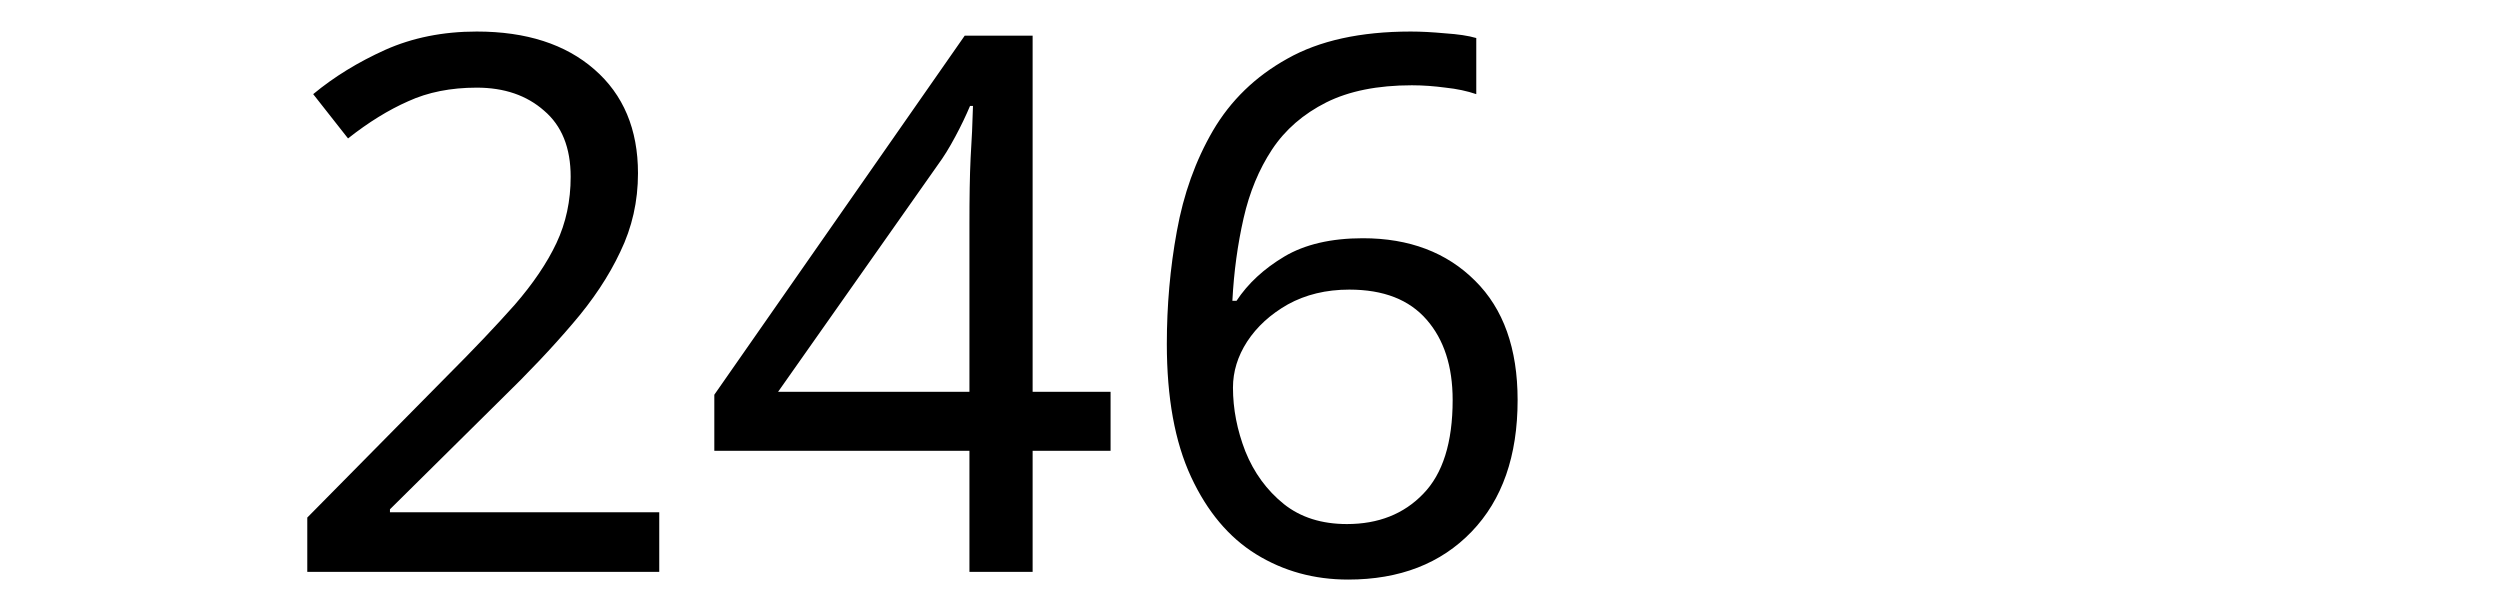
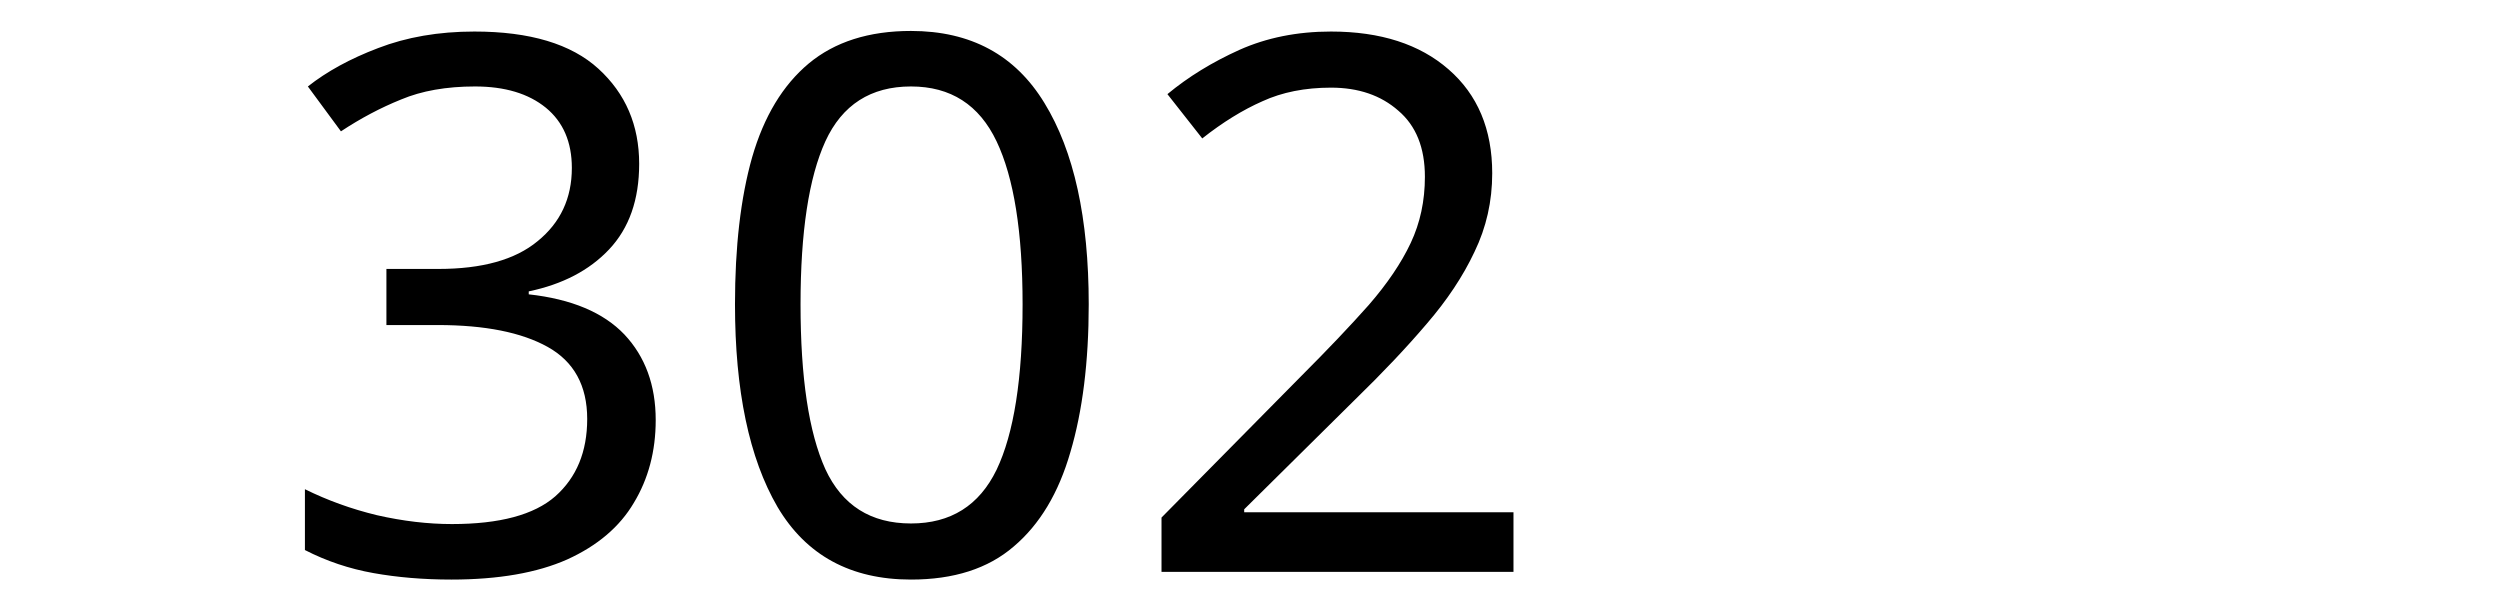
<svg xmlns="http://www.w3.org/2000/svg" width="250" height="60" viewBox="0 0 66.146 15.875" version="1.1" id="svg8">
  <defs id="defs2" />
  <g id="layer1" transform="translate(-83.05731,-130.9702)">
    <text xml:space="preserve" style="font-style:normal;font-weight:normal;font-size:10.583px;line-height:1.25;font-family:sans-serif;letter-spacing:0px;word-spacing:0px;fill:#000000;fill-opacity:1;stroke:none;stroke-width:0.265" x="90.233" y="146.099" id="text12">
-       <tspan id="tspan10" x="90.233" y="146.099" style="font-size:19.756px;stroke-width:0.265">246</tspan>
+       <tspan id="tspan10" x="90.233" y="146.099" style="font-size:19.756px;stroke-width:0.265">302</tspan>
    </text>
  </g>
</svg>
